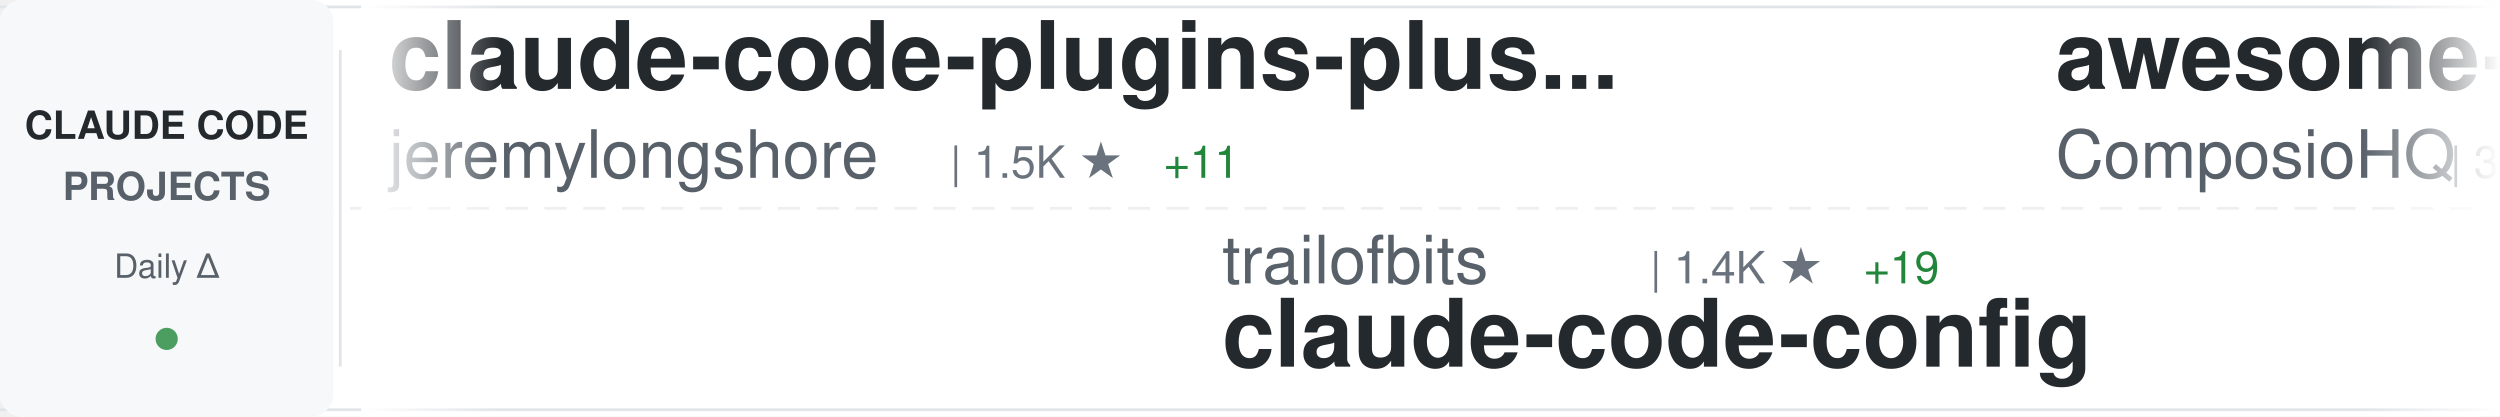
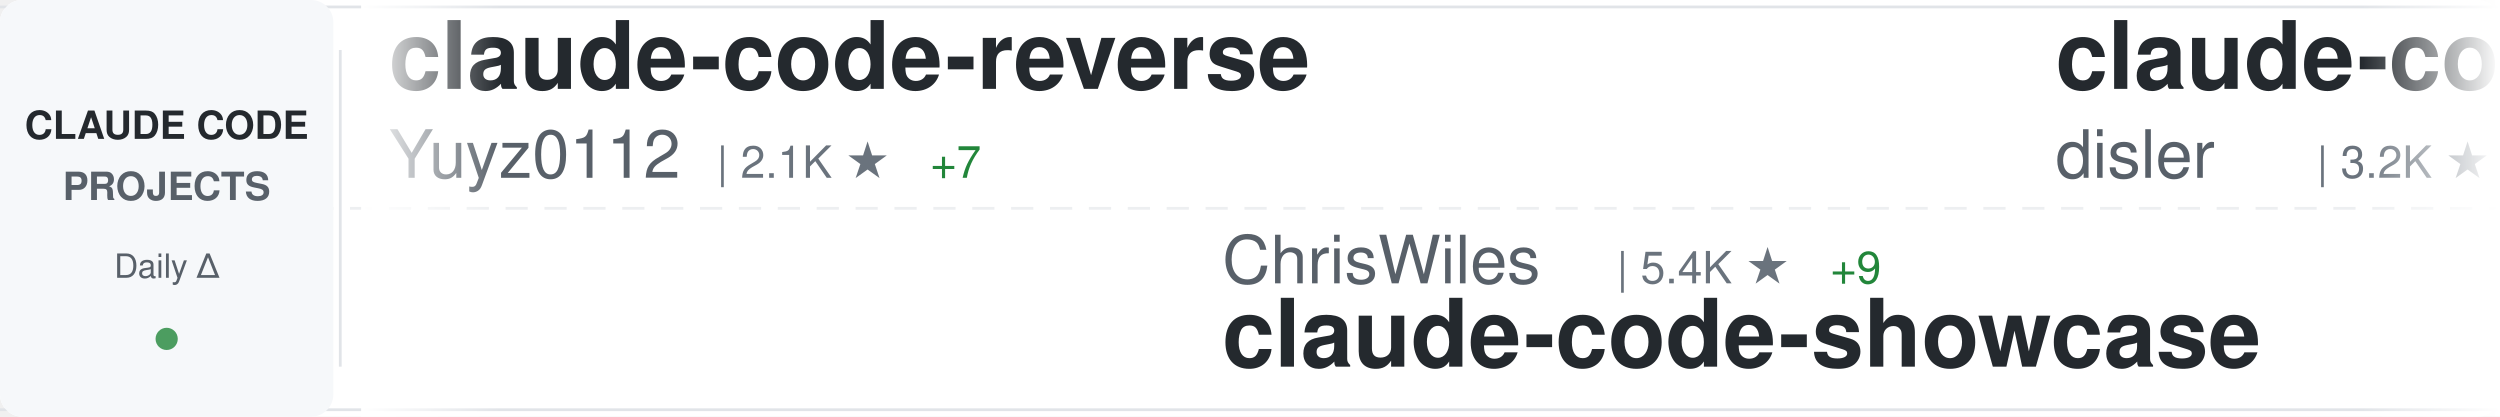
<svg xmlns="http://www.w3.org/2000/svg" width="900" height="150">
  <defs>
    <linearGradient id="awesomeLeftFade" x1="0%" y1="0%" x2="100%" y2="0%">
      <stop offset="0%" style="stop-color:#ffffff;stop-opacity:1" />
      <stop offset="100%" style="stop-color:#ffffff;stop-opacity:0" />
    </linearGradient>
    <linearGradient id="awesomeRightFade" x1="0%" y1="0%" x2="100%" y2="0%">
      <stop offset="0%" style="stop-color:#ffffff;stop-opacity:0" />
      <stop offset="100%" style="stop-color:#ffffff;stop-opacity:1" />
    </linearGradient>
  </defs>
  <rect width="900" height="150" fill="#ffffff" rx="8" />
  <rect x="0" y="2" width="900" height="1" fill="#e1e4e8" />
  <rect x="0" y="147" width="900" height="1" fill="#e1e4e8" />
  <line x1="0" y1="75" x2="900" y2="75" stroke="#e1e4e8" stroke-width="1" stroke-dasharray="8 6" opacity="0.6" />
  <rect x="0" y="0" width="120" height="150" fill="#f6f8fa" rx="8" />
  <text x="60" y="50" font-family="-apple-system, BlinkMacSystemFont, 'Segoe UI', Helvetica, Arial, sans-serif" font-size="14" font-weight="600" fill="#24292e" text-anchor="middle">CLAUDE CODE</text>
  <text x="60" y="72" font-family="-apple-system, BlinkMacSystemFont, 'Segoe UI', Helvetica, Arial, sans-serif" font-size="14" font-weight="600" fill="#586069" text-anchor="middle">PROJECTS</text>
  <text x="60" y="100" font-family="-apple-system, BlinkMacSystemFont, 'Segoe UI', Helvetica, Arial, sans-serif" font-size="12" font-weight="500" fill="#586069" text-anchor="middle">Daily Δ</text>
  <circle cx="60" cy="122" r="4" fill="#22863a" opacity="0.8" />
  <rect x="122" y="18" width="1" height="114" fill="#e1e4e8" />
  <clipPath id="awesomeTickerClip">
    <rect x="130" y="0" width="770" height="150" />
  </clipPath>
  <g clip-path="url(#awesomeTickerClip)">
    <g id="awesomeTickerItems">
      <animateTransform attributeName="transform" attributeType="XML" type="translate" from="0 0" to="-3000 0" dur="54s" repeatCount="indefinite" />
      <g transform="translate(0, 0)">
-         <text x="140" y="32" font-family="-apple-system, BlinkMacSystemFont, 'Segoe UI', Helvetica, Arial, sans-serif" font-size="34" font-weight="600" fill="#24292e">claude-code-plugins-plus...</text>
-         <text x="140" y="64" font-family="-apple-system, BlinkMacSystemFont, 'Segoe UI', Helvetica, Arial, sans-serif" font-size="24" font-weight="400" fill="#586069">jeremylongshore</text>
-         <text x="342" y="64" font-family="-apple-system, BlinkMacSystemFont, 'Segoe UI', Helvetica, Arial, sans-serif" font-size="16" font-weight="500" fill="#6a737d">| 1.5K ★</text>
-         <text x="419" y="64" font-family="-apple-system, BlinkMacSystemFont, 'Segoe UI', Helvetica, Arial, sans-serif" font-size="16" font-weight="500" fill="#22863a"> +11</text>
+         <text x="140" y="32" font-family="-apple-system, BlinkMacSystemFont, 'Segoe UI', Helvetica, Arial, sans-serif" font-size="34" font-weight="600" fill="#24292e">claude-code-reverse</text>
+         <text x="140" y="64" font-family="-apple-system, BlinkMacSystemFont, 'Segoe UI', Helvetica, Arial, sans-serif" font-size="24" font-weight="400" fill="#586069">Yuyz0112</text>
+         <text x="258" y="64" font-family="-apple-system, BlinkMacSystemFont, 'Segoe UI', Helvetica, Arial, sans-serif" font-size="16" font-weight="500" fill="#6a737d">| 2.1K ★</text>
+         <text x="335" y="64" font-family="-apple-system, BlinkMacSystemFont, 'Segoe UI', Helvetica, Arial, sans-serif" font-size="16" font-weight="500" fill="#22863a"> +7</text>
      </g>
      <g transform="translate(300, 0)">
-         <text x="140" y="102" font-family="-apple-system, BlinkMacSystemFont, 'Segoe UI', Helvetica, Arial, sans-serif" font-size="24" font-weight="400" fill="#586069">trailofbits</text>
-         <text x="294" y="102" font-family="-apple-system, BlinkMacSystemFont, 'Segoe UI', Helvetica, Arial, sans-serif" font-size="16" font-weight="500" fill="#6a737d">| 1.4K ★</text>
-         <text x="371" y="102" font-family="-apple-system, BlinkMacSystemFont, 'Segoe UI', Helvetica, Arial, sans-serif" font-size="16" font-weight="500" fill="#22863a"> +19</text>
-         <text x="140" y="132" font-family="-apple-system, BlinkMacSystemFont, 'Segoe UI', Helvetica, Arial, sans-serif" font-size="34" font-weight="600" fill="#24292e">claude-code-config</text>
+         <text x="140" y="102" font-family="-apple-system, BlinkMacSystemFont, 'Segoe UI', Helvetica, Arial, sans-serif" font-size="24" font-weight="400" fill="#586069">ChrisWiles</text>
+         <text x="282" y="102" font-family="-apple-system, BlinkMacSystemFont, 'Segoe UI', Helvetica, Arial, sans-serif" font-size="16" font-weight="500" fill="#6a737d">| 5.4K ★</text>
+         <text x="359" y="102" font-family="-apple-system, BlinkMacSystemFont, 'Segoe UI', Helvetica, Arial, sans-serif" font-size="16" font-weight="500" fill="#22863a"> +9</text>
+         <text x="140" y="132" font-family="-apple-system, BlinkMacSystemFont, 'Segoe UI', Helvetica, Arial, sans-serif" font-size="34" font-weight="600" fill="#24292e">claude-code-showcase</text>
      </g>
      <g transform="translate(600, 0)">
-         <text x="140" y="32" font-family="-apple-system, BlinkMacSystemFont, 'Segoe UI', Helvetica, Arial, sans-serif" font-size="34" font-weight="600" fill="#24292e">awesome-claude-skills</text>
-         <text x="140" y="64" font-family="-apple-system, BlinkMacSystemFont, 'Segoe UI', Helvetica, Arial, sans-serif" font-size="24" font-weight="400" fill="#586069">ComposioHQ</text>
-         <text x="282" y="64" font-family="-apple-system, BlinkMacSystemFont, 'Segoe UI', Helvetica, Arial, sans-serif" font-size="16" font-weight="500" fill="#6a737d">| 39.4K ★</text>
-         <text x="368" y="64" font-family="-apple-system, BlinkMacSystemFont, 'Segoe UI', Helvetica, Arial, sans-serif" font-size="16" font-weight="500" fill="#22863a"> +510</text>
+         <text x="140" y="32" font-family="-apple-system, BlinkMacSystemFont, 'Segoe UI', Helvetica, Arial, sans-serif" font-size="34" font-weight="600" fill="#24292e">claude-code-hooks-master...</text>
+         <text x="140" y="64" font-family="-apple-system, BlinkMacSystemFont, 'Segoe UI', Helvetica, Arial, sans-serif" font-size="24" font-weight="400" fill="#586069">disler</text>
+         <text x="234" y="64" font-family="-apple-system, BlinkMacSystemFont, 'Segoe UI', Helvetica, Arial, sans-serif" font-size="16" font-weight="500" fill="#6a737d">| 3.2K ★</text>
+         <text x="311" y="64" font-family="-apple-system, BlinkMacSystemFont, 'Segoe UI', Helvetica, Arial, sans-serif" font-size="16" font-weight="500" fill="#22863a"> +13</text>
      </g>
      <g transform="translate(900, 0)">
-         <text x="140" y="102" font-family="-apple-system, BlinkMacSystemFont, 'Segoe UI', Helvetica, Arial, sans-serif" font-size="24" font-weight="400" fill="#586069">anthropics</text>
-         <text x="282" y="102" font-family="-apple-system, BlinkMacSystemFont, 'Segoe UI', Helvetica, Arial, sans-serif" font-size="16" font-weight="500" fill="#6a737d">| 5.1K ★</text>
-         <text x="359" y="102" font-family="-apple-system, BlinkMacSystemFont, 'Segoe UI', Helvetica, Arial, sans-serif" font-size="16" font-weight="500" fill="#22863a"> +21</text>
-         <text x="140" y="132" font-family="-apple-system, BlinkMacSystemFont, 'Segoe UI', Helvetica, Arial, sans-serif" font-size="34" font-weight="600" fill="#24292e">claude-agent-sdk-python</text>
+         <text x="140" y="102" font-family="-apple-system, BlinkMacSystemFont, 'Segoe UI', Helvetica, Arial, sans-serif" font-size="24" font-weight="400" fill="#586069">steipete</text>
+         <text x="258" y="102" font-family="-apple-system, BlinkMacSystemFont, 'Segoe UI', Helvetica, Arial, sans-serif" font-size="16" font-weight="500" fill="#6a737d">| 1.1K ★</text>
+         <text x="335" y="102" font-family="-apple-system, BlinkMacSystemFont, 'Segoe UI', Helvetica, Arial, sans-serif" font-size="16" font-weight="500" fill="#22863a"> +2</text>
+         <text x="140" y="132" font-family="-apple-system, BlinkMacSystemFont, 'Segoe UI', Helvetica, Arial, sans-serif" font-size="34" font-weight="600" fill="#24292e">claude-code-mcp</text>
      </g>
      <g transform="translate(1200, 0)">
        <text x="140" y="32" font-family="-apple-system, BlinkMacSystemFont, 'Segoe UI', Helvetica, Arial, sans-serif" font-size="34" font-weight="600" fill="#24292e">claude-code-action</text>
        <text x="140" y="64" font-family="-apple-system, BlinkMacSystemFont, 'Segoe UI', Helvetica, Arial, sans-serif" font-size="24" font-weight="400" fill="#586069">anthropics</text>
        <text x="282" y="64" font-family="-apple-system, BlinkMacSystemFont, 'Segoe UI', Helvetica, Arial, sans-serif" font-size="16" font-weight="500" fill="#6a737d">| 5.9K ★</text>
-         <text x="359" y="64" font-family="-apple-system, BlinkMacSystemFont, 'Segoe UI', Helvetica, Arial, sans-serif" font-size="16" font-weight="500" fill="#22863a"> +15</text>
+         <text x="359" y="64" font-family="-apple-system, BlinkMacSystemFont, 'Segoe UI', Helvetica, Arial, sans-serif" font-size="16" font-weight="500" fill="#22863a"> +19</text>
      </g>
      <g transform="translate(1500, 0)">
-         <text x="140" y="102" font-family="-apple-system, BlinkMacSystemFont, 'Segoe UI', Helvetica, Arial, sans-serif" font-size="24" font-weight="400" fill="#586069">revfactory</text>
-         <text x="282" y="102" font-family="-apple-system, BlinkMacSystemFont, 'Segoe UI', Helvetica, Arial, sans-serif" font-size="16" font-weight="500" fill="#6a737d">| 756 ★</text>
-         <text x="140" y="132" font-family="-apple-system, BlinkMacSystemFont, 'Segoe UI', Helvetica, Arial, sans-serif" font-size="34" font-weight="600" fill="#24292e">claude-code-mastering</text>
+         <text x="140" y="102" font-family="-apple-system, BlinkMacSystemFont, 'Segoe UI', Helvetica, Arial, sans-serif" font-size="24" font-weight="400" fill="#586069">anthropics</text>
+         <text x="282" y="102" font-family="-apple-system, BlinkMacSystemFont, 'Segoe UI', Helvetica, Arial, sans-serif" font-size="16" font-weight="500" fill="#6a737d">| 5.1K ★</text>
+         <text x="359" y="102" font-family="-apple-system, BlinkMacSystemFont, 'Segoe UI', Helvetica, Arial, sans-serif" font-size="16" font-weight="500" fill="#22863a"> +24</text>
+         <text x="140" y="132" font-family="-apple-system, BlinkMacSystemFont, 'Segoe UI', Helvetica, Arial, sans-serif" font-size="34" font-weight="600" fill="#24292e">claude-agent-sdk-python</text>
      </g>
      <g transform="translate(1800, 0)">
-         <text x="140" y="32" font-family="-apple-system, BlinkMacSystemFont, 'Segoe UI', Helvetica, Arial, sans-serif" font-size="34" font-weight="600" fill="#24292e">openskills</text>
-         <text x="140" y="64" font-family="-apple-system, BlinkMacSystemFont, 'Segoe UI', Helvetica, Arial, sans-serif" font-size="24" font-weight="400" fill="#586069">numman-ali</text>
-         <text x="282" y="64" font-family="-apple-system, BlinkMacSystemFont, 'Segoe UI', Helvetica, Arial, sans-serif" font-size="16" font-weight="500" fill="#6a737d">| 8.7K ★</text>
-         <text x="359" y="64" font-family="-apple-system, BlinkMacSystemFont, 'Segoe UI', Helvetica, Arial, sans-serif" font-size="16" font-weight="500" fill="#22863a"> +22</text>
+         <text x="140" y="32" font-family="-apple-system, BlinkMacSystemFont, 'Segoe UI', Helvetica, Arial, sans-serif" font-size="34" font-weight="600" fill="#24292e">everything-claude-code</text>
+         <text x="140" y="64" font-family="-apple-system, BlinkMacSystemFont, 'Segoe UI', Helvetica, Arial, sans-serif" font-size="24" font-weight="400" fill="#586069">affaan-m</text>
+         <text x="258" y="64" font-family="-apple-system, BlinkMacSystemFont, 'Segoe UI', Helvetica, Arial, sans-serif" font-size="16" font-weight="500" fill="#6a737d">| 56.8K ★</text>
+         <text x="344" y="64" font-family="-apple-system, BlinkMacSystemFont, 'Segoe UI', Helvetica, Arial, sans-serif" font-size="16" font-weight="500" fill="#22863a"> +1.4K</text>
      </g>
      <g transform="translate(2100, 0)">
-         <text x="140" y="102" font-family="-apple-system, BlinkMacSystemFont, 'Segoe UI', Helvetica, Arial, sans-serif" font-size="24" font-weight="400" fill="#586069">Yuyz0112</text>
-         <text x="258" y="102" font-family="-apple-system, BlinkMacSystemFont, 'Segoe UI', Helvetica, Arial, sans-serif" font-size="16" font-weight="500" fill="#6a737d">| 2.1K ★</text>
-         <text x="335" y="102" font-family="-apple-system, BlinkMacSystemFont, 'Segoe UI', Helvetica, Arial, sans-serif" font-size="16" font-weight="500" fill="#22863a"> +7</text>
-         <text x="140" y="132" font-family="-apple-system, BlinkMacSystemFont, 'Segoe UI', Helvetica, Arial, sans-serif" font-size="34" font-weight="600" fill="#24292e">claude-code-reverse</text>
+         <text x="140" y="102" font-family="-apple-system, BlinkMacSystemFont, 'Segoe UI', Helvetica, Arial, sans-serif" font-size="24" font-weight="400" fill="#586069">shareAI-lab</text>
+         <text x="294" y="102" font-family="-apple-system, BlinkMacSystemFont, 'Segoe UI', Helvetica, Arial, sans-serif" font-size="16" font-weight="500" fill="#6a737d">| 20.3K ★</text>
+         <text x="380" y="102" font-family="-apple-system, BlinkMacSystemFont, 'Segoe UI', Helvetica, Arial, sans-serif" font-size="16" font-weight="500" fill="#22863a"> +565</text>
+         <text x="140" y="132" font-family="-apple-system, BlinkMacSystemFont, 'Segoe UI', Helvetica, Arial, sans-serif" font-size="34" font-weight="600" fill="#24292e">learn-claude-code</text>
      </g>
      <g transform="translate(2400, 0)">
-         <text x="140" y="32" font-family="-apple-system, BlinkMacSystemFont, 'Segoe UI', Helvetica, Arial, sans-serif" font-size="34" font-weight="600" fill="#24292e">claude-code-pm-course</text>
-         <text x="140" y="64" font-family="-apple-system, BlinkMacSystemFont, 'Segoe UI', Helvetica, Arial, sans-serif" font-size="24" font-weight="400" fill="#586069">carlvellotti</text>
-         <text x="306" y="64" font-family="-apple-system, BlinkMacSystemFont, 'Segoe UI', Helvetica, Arial, sans-serif" font-size="16" font-weight="500" fill="#6a737d">| 1.5K ★</text>
-         <text x="383" y="64" font-family="-apple-system, BlinkMacSystemFont, 'Segoe UI', Helvetica, Arial, sans-serif" font-size="16" font-weight="500" fill="#22863a"> +10</text>
+         <text x="140" y="32" font-family="-apple-system, BlinkMacSystemFont, 'Segoe UI', Helvetica, Arial, sans-serif" font-size="34" font-weight="600" fill="#24292e">context7</text>
+         <text x="140" y="64" font-family="-apple-system, BlinkMacSystemFont, 'Segoe UI', Helvetica, Arial, sans-serif" font-size="24" font-weight="400" fill="#586069">upstash</text>
+         <text x="246" y="64" font-family="-apple-system, BlinkMacSystemFont, 'Segoe UI', Helvetica, Arial, sans-serif" font-size="16" font-weight="500" fill="#6a737d">| 47.4K ★</text>
+         <text x="332" y="64" font-family="-apple-system, BlinkMacSystemFont, 'Segoe UI', Helvetica, Arial, sans-serif" font-size="16" font-weight="500" fill="#22863a"> +113</text>
      </g>
      <g transform="translate(2700, 0)">
-         <text x="140" y="102" font-family="-apple-system, BlinkMacSystemFont, 'Segoe UI', Helvetica, Arial, sans-serif" font-size="24" font-weight="400" fill="#586069">severity1</text>
-         <text x="270" y="102" font-family="-apple-system, BlinkMacSystemFont, 'Segoe UI', Helvetica, Arial, sans-serif" font-size="16" font-weight="500" fill="#6a737d">| 1.2K ★</text>
-         <text x="347" y="102" font-family="-apple-system, BlinkMacSystemFont, 'Segoe UI', Helvetica, Arial, sans-serif" font-size="16" font-weight="500" fill="#22863a"> +2</text>
-         <text x="140" y="132" font-family="-apple-system, BlinkMacSystemFont, 'Segoe UI', Helvetica, Arial, sans-serif" font-size="34" font-weight="600" fill="#24292e">claude-code-prompt-impro...</text>
+         <text x="140" y="102" font-family="-apple-system, BlinkMacSystemFont, 'Segoe UI', Helvetica, Arial, sans-serif" font-size="24" font-weight="400" fill="#586069">BloopAI</text>
+         <text x="246" y="102" font-family="-apple-system, BlinkMacSystemFont, 'Segoe UI', Helvetica, Arial, sans-serif" font-size="16" font-weight="500" fill="#6a737d">| 22.2K ★</text>
+         <text x="332" y="102" font-family="-apple-system, BlinkMacSystemFont, 'Segoe UI', Helvetica, Arial, sans-serif" font-size="16" font-weight="500" fill="#22863a"> +77</text>
+         <text x="140" y="132" font-family="-apple-system, BlinkMacSystemFont, 'Segoe UI', Helvetica, Arial, sans-serif" font-size="34" font-weight="600" fill="#24292e">vibe-kanban</text>
      </g>
      <g transform="translate(3000, 0)">
-         <text x="140" y="32" font-family="-apple-system, BlinkMacSystemFont, 'Segoe UI', Helvetica, Arial, sans-serif" font-size="34" font-weight="600" fill="#24292e">claude-code-plugins-plus...</text>
-         <text x="140" y="64" font-family="-apple-system, BlinkMacSystemFont, 'Segoe UI', Helvetica, Arial, sans-serif" font-size="24" font-weight="400" fill="#586069">jeremylongshore</text>
-         <text x="342" y="64" font-family="-apple-system, BlinkMacSystemFont, 'Segoe UI', Helvetica, Arial, sans-serif" font-size="16" font-weight="500" fill="#6a737d">| 1.5K ★</text>
-         <text x="419" y="64" font-family="-apple-system, BlinkMacSystemFont, 'Segoe UI', Helvetica, Arial, sans-serif" font-size="16" font-weight="500" fill="#22863a"> +11</text>
+         <text x="140" y="32" font-family="-apple-system, BlinkMacSystemFont, 'Segoe UI', Helvetica, Arial, sans-serif" font-size="34" font-weight="600" fill="#24292e">claude-code-reverse</text>
+         <text x="140" y="64" font-family="-apple-system, BlinkMacSystemFont, 'Segoe UI', Helvetica, Arial, sans-serif" font-size="24" font-weight="400" fill="#586069">Yuyz0112</text>
+         <text x="258" y="64" font-family="-apple-system, BlinkMacSystemFont, 'Segoe UI', Helvetica, Arial, sans-serif" font-size="16" font-weight="500" fill="#6a737d">| 2.1K ★</text>
+         <text x="335" y="64" font-family="-apple-system, BlinkMacSystemFont, 'Segoe UI', Helvetica, Arial, sans-serif" font-size="16" font-weight="500" fill="#22863a"> +7</text>
      </g>
      <g transform="translate(3300, 0)">
-         <text x="140" y="102" font-family="-apple-system, BlinkMacSystemFont, 'Segoe UI', Helvetica, Arial, sans-serif" font-size="24" font-weight="400" fill="#586069">trailofbits</text>
-         <text x="294" y="102" font-family="-apple-system, BlinkMacSystemFont, 'Segoe UI', Helvetica, Arial, sans-serif" font-size="16" font-weight="500" fill="#6a737d">| 1.4K ★</text>
-         <text x="371" y="102" font-family="-apple-system, BlinkMacSystemFont, 'Segoe UI', Helvetica, Arial, sans-serif" font-size="16" font-weight="500" fill="#22863a"> +19</text>
-         <text x="140" y="132" font-family="-apple-system, BlinkMacSystemFont, 'Segoe UI', Helvetica, Arial, sans-serif" font-size="34" font-weight="600" fill="#24292e">claude-code-config</text>
+         <text x="140" y="102" font-family="-apple-system, BlinkMacSystemFont, 'Segoe UI', Helvetica, Arial, sans-serif" font-size="24" font-weight="400" fill="#586069">ChrisWiles</text>
+         <text x="282" y="102" font-family="-apple-system, BlinkMacSystemFont, 'Segoe UI', Helvetica, Arial, sans-serif" font-size="16" font-weight="500" fill="#6a737d">| 5.4K ★</text>
+         <text x="359" y="102" font-family="-apple-system, BlinkMacSystemFont, 'Segoe UI', Helvetica, Arial, sans-serif" font-size="16" font-weight="500" fill="#22863a"> +9</text>
+         <text x="140" y="132" font-family="-apple-system, BlinkMacSystemFont, 'Segoe UI', Helvetica, Arial, sans-serif" font-size="34" font-weight="600" fill="#24292e">claude-code-showcase</text>
      </g>
      <g transform="translate(3600, 0)">
-         <text x="140" y="32" font-family="-apple-system, BlinkMacSystemFont, 'Segoe UI', Helvetica, Arial, sans-serif" font-size="34" font-weight="600" fill="#24292e">awesome-claude-skills</text>
-         <text x="140" y="64" font-family="-apple-system, BlinkMacSystemFont, 'Segoe UI', Helvetica, Arial, sans-serif" font-size="24" font-weight="400" fill="#586069">ComposioHQ</text>
-         <text x="282" y="64" font-family="-apple-system, BlinkMacSystemFont, 'Segoe UI', Helvetica, Arial, sans-serif" font-size="16" font-weight="500" fill="#6a737d">| 39.4K ★</text>
-         <text x="368" y="64" font-family="-apple-system, BlinkMacSystemFont, 'Segoe UI', Helvetica, Arial, sans-serif" font-size="16" font-weight="500" fill="#22863a"> +510</text>
+         <text x="140" y="32" font-family="-apple-system, BlinkMacSystemFont, 'Segoe UI', Helvetica, Arial, sans-serif" font-size="34" font-weight="600" fill="#24292e">claude-code-hooks-master...</text>
+         <text x="140" y="64" font-family="-apple-system, BlinkMacSystemFont, 'Segoe UI', Helvetica, Arial, sans-serif" font-size="24" font-weight="400" fill="#586069">disler</text>
+         <text x="234" y="64" font-family="-apple-system, BlinkMacSystemFont, 'Segoe UI', Helvetica, Arial, sans-serif" font-size="16" font-weight="500" fill="#6a737d">| 3.2K ★</text>
+         <text x="311" y="64" font-family="-apple-system, BlinkMacSystemFont, 'Segoe UI', Helvetica, Arial, sans-serif" font-size="16" font-weight="500" fill="#22863a"> +13</text>
      </g>
      <g transform="translate(3900, 0)">
-         <text x="140" y="102" font-family="-apple-system, BlinkMacSystemFont, 'Segoe UI', Helvetica, Arial, sans-serif" font-size="24" font-weight="400" fill="#586069">anthropics</text>
-         <text x="282" y="102" font-family="-apple-system, BlinkMacSystemFont, 'Segoe UI', Helvetica, Arial, sans-serif" font-size="16" font-weight="500" fill="#6a737d">| 5.1K ★</text>
-         <text x="359" y="102" font-family="-apple-system, BlinkMacSystemFont, 'Segoe UI', Helvetica, Arial, sans-serif" font-size="16" font-weight="500" fill="#22863a"> +21</text>
-         <text x="140" y="132" font-family="-apple-system, BlinkMacSystemFont, 'Segoe UI', Helvetica, Arial, sans-serif" font-size="34" font-weight="600" fill="#24292e">claude-agent-sdk-python</text>
+         <text x="140" y="102" font-family="-apple-system, BlinkMacSystemFont, 'Segoe UI', Helvetica, Arial, sans-serif" font-size="24" font-weight="400" fill="#586069">steipete</text>
+         <text x="258" y="102" font-family="-apple-system, BlinkMacSystemFont, 'Segoe UI', Helvetica, Arial, sans-serif" font-size="16" font-weight="500" fill="#6a737d">| 1.1K ★</text>
+         <text x="335" y="102" font-family="-apple-system, BlinkMacSystemFont, 'Segoe UI', Helvetica, Arial, sans-serif" font-size="16" font-weight="500" fill="#22863a"> +2</text>
+         <text x="140" y="132" font-family="-apple-system, BlinkMacSystemFont, 'Segoe UI', Helvetica, Arial, sans-serif" font-size="34" font-weight="600" fill="#24292e">claude-code-mcp</text>
      </g>
    </g>
  </g>
  <rect x="130" y="0" width="50" height="150" fill="url(#awesomeLeftFade)" />
  <rect x="850" y="0" width="50" height="150" fill="url(#awesomeRightFade)" />
</svg>
